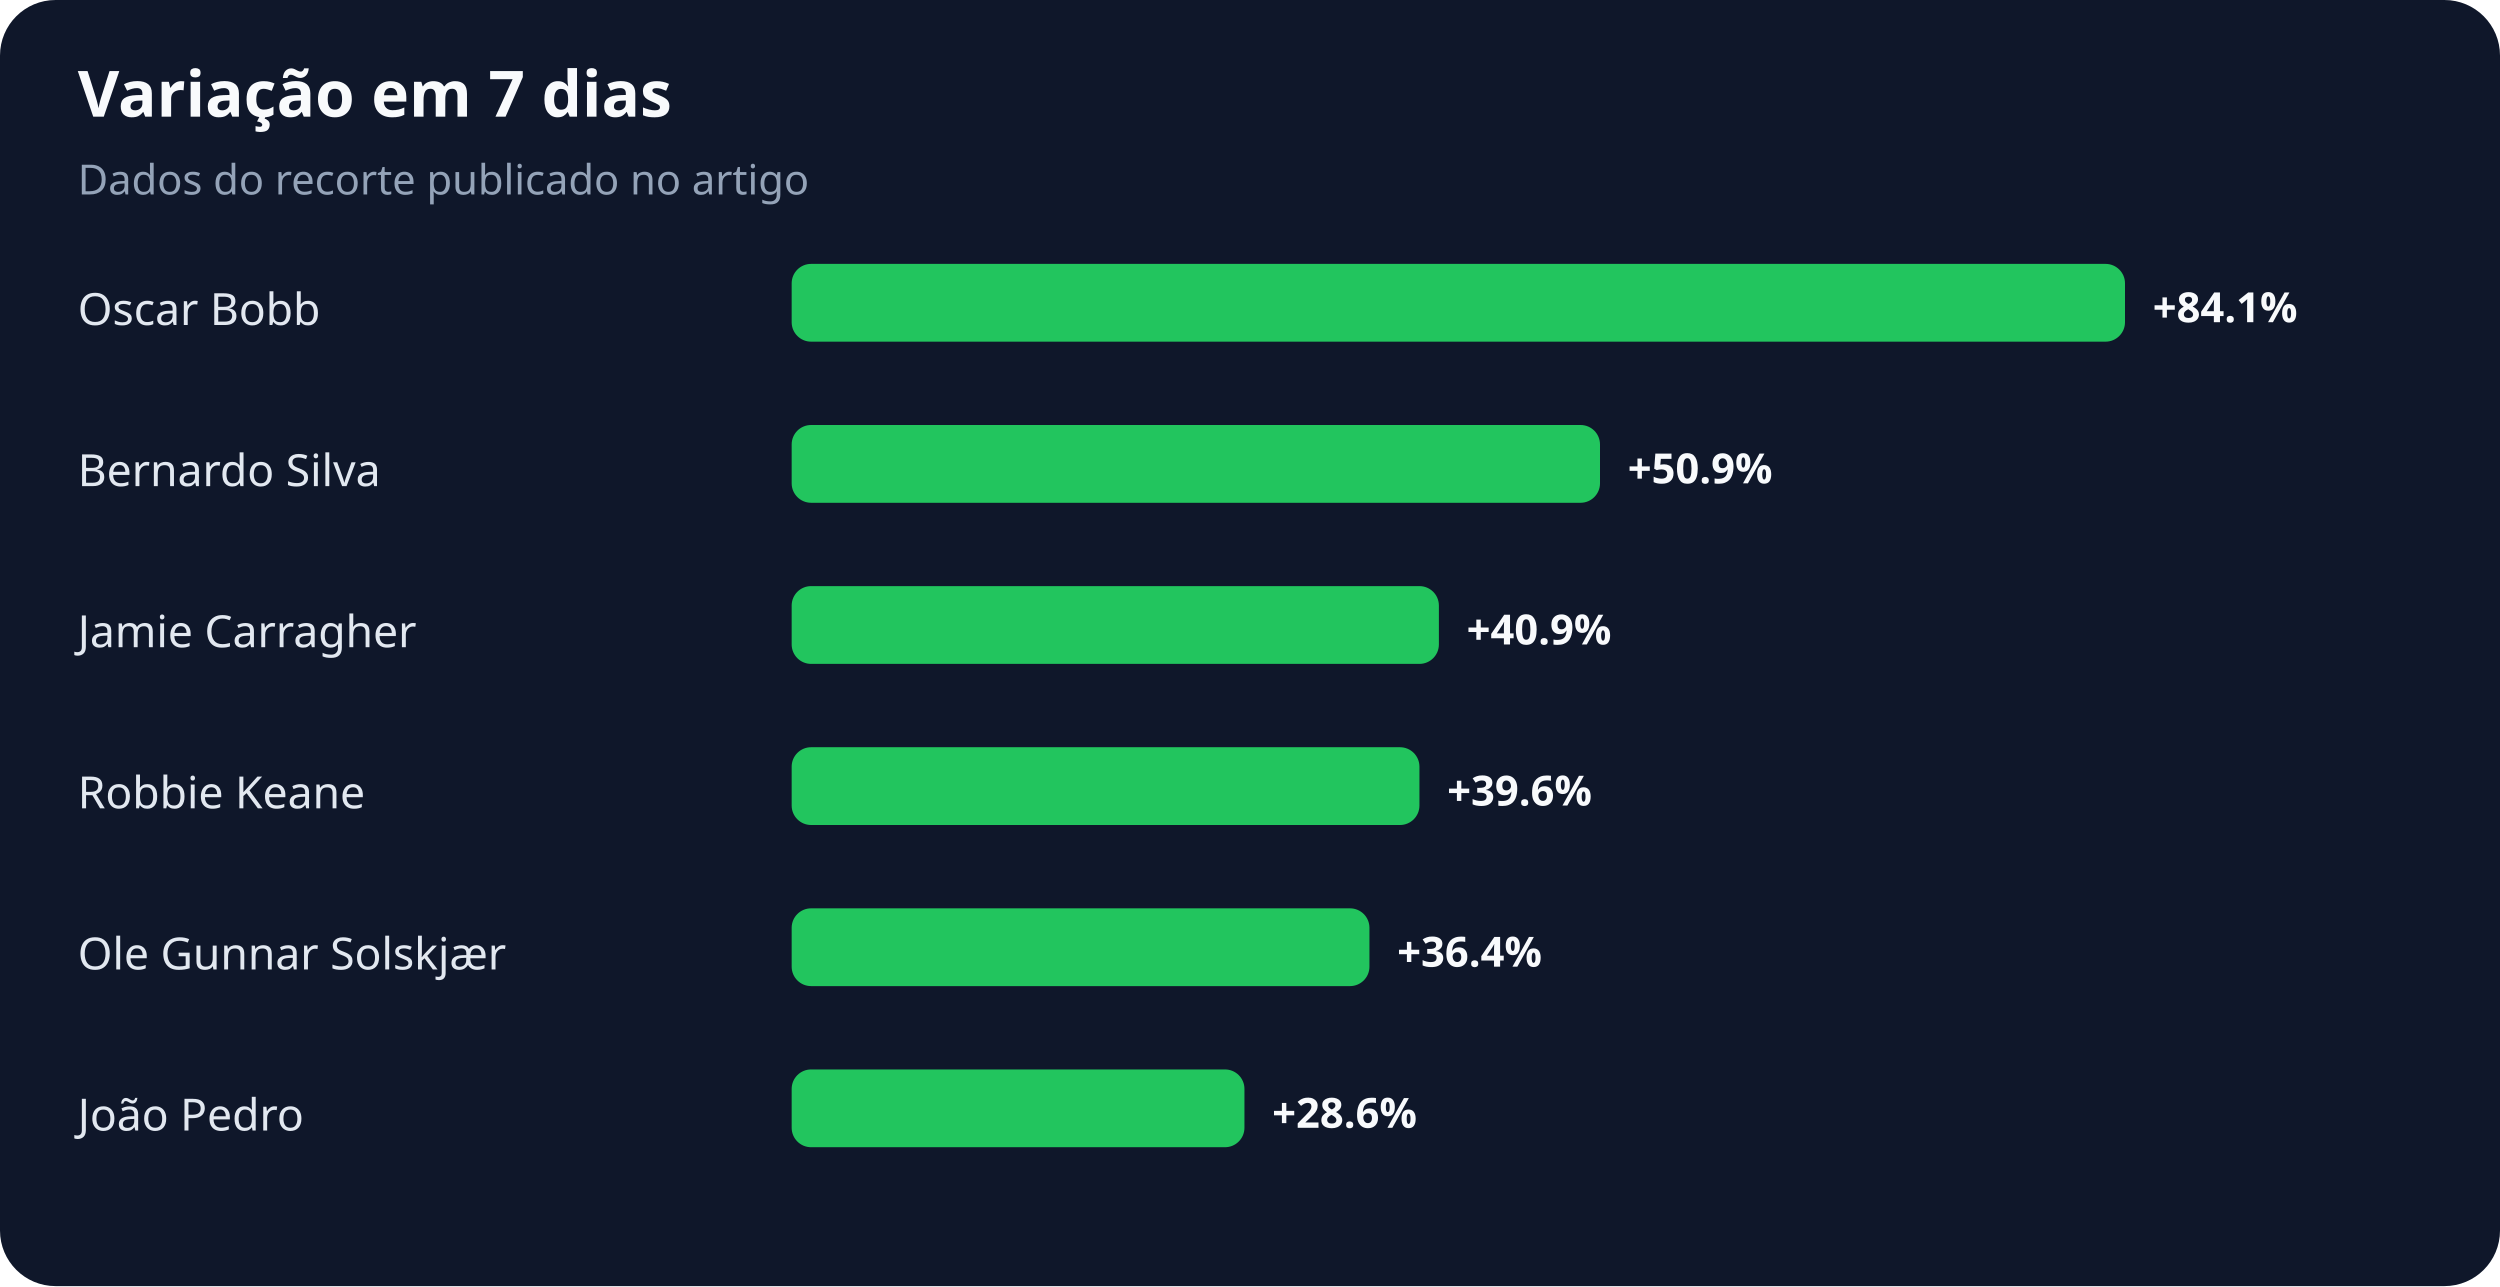
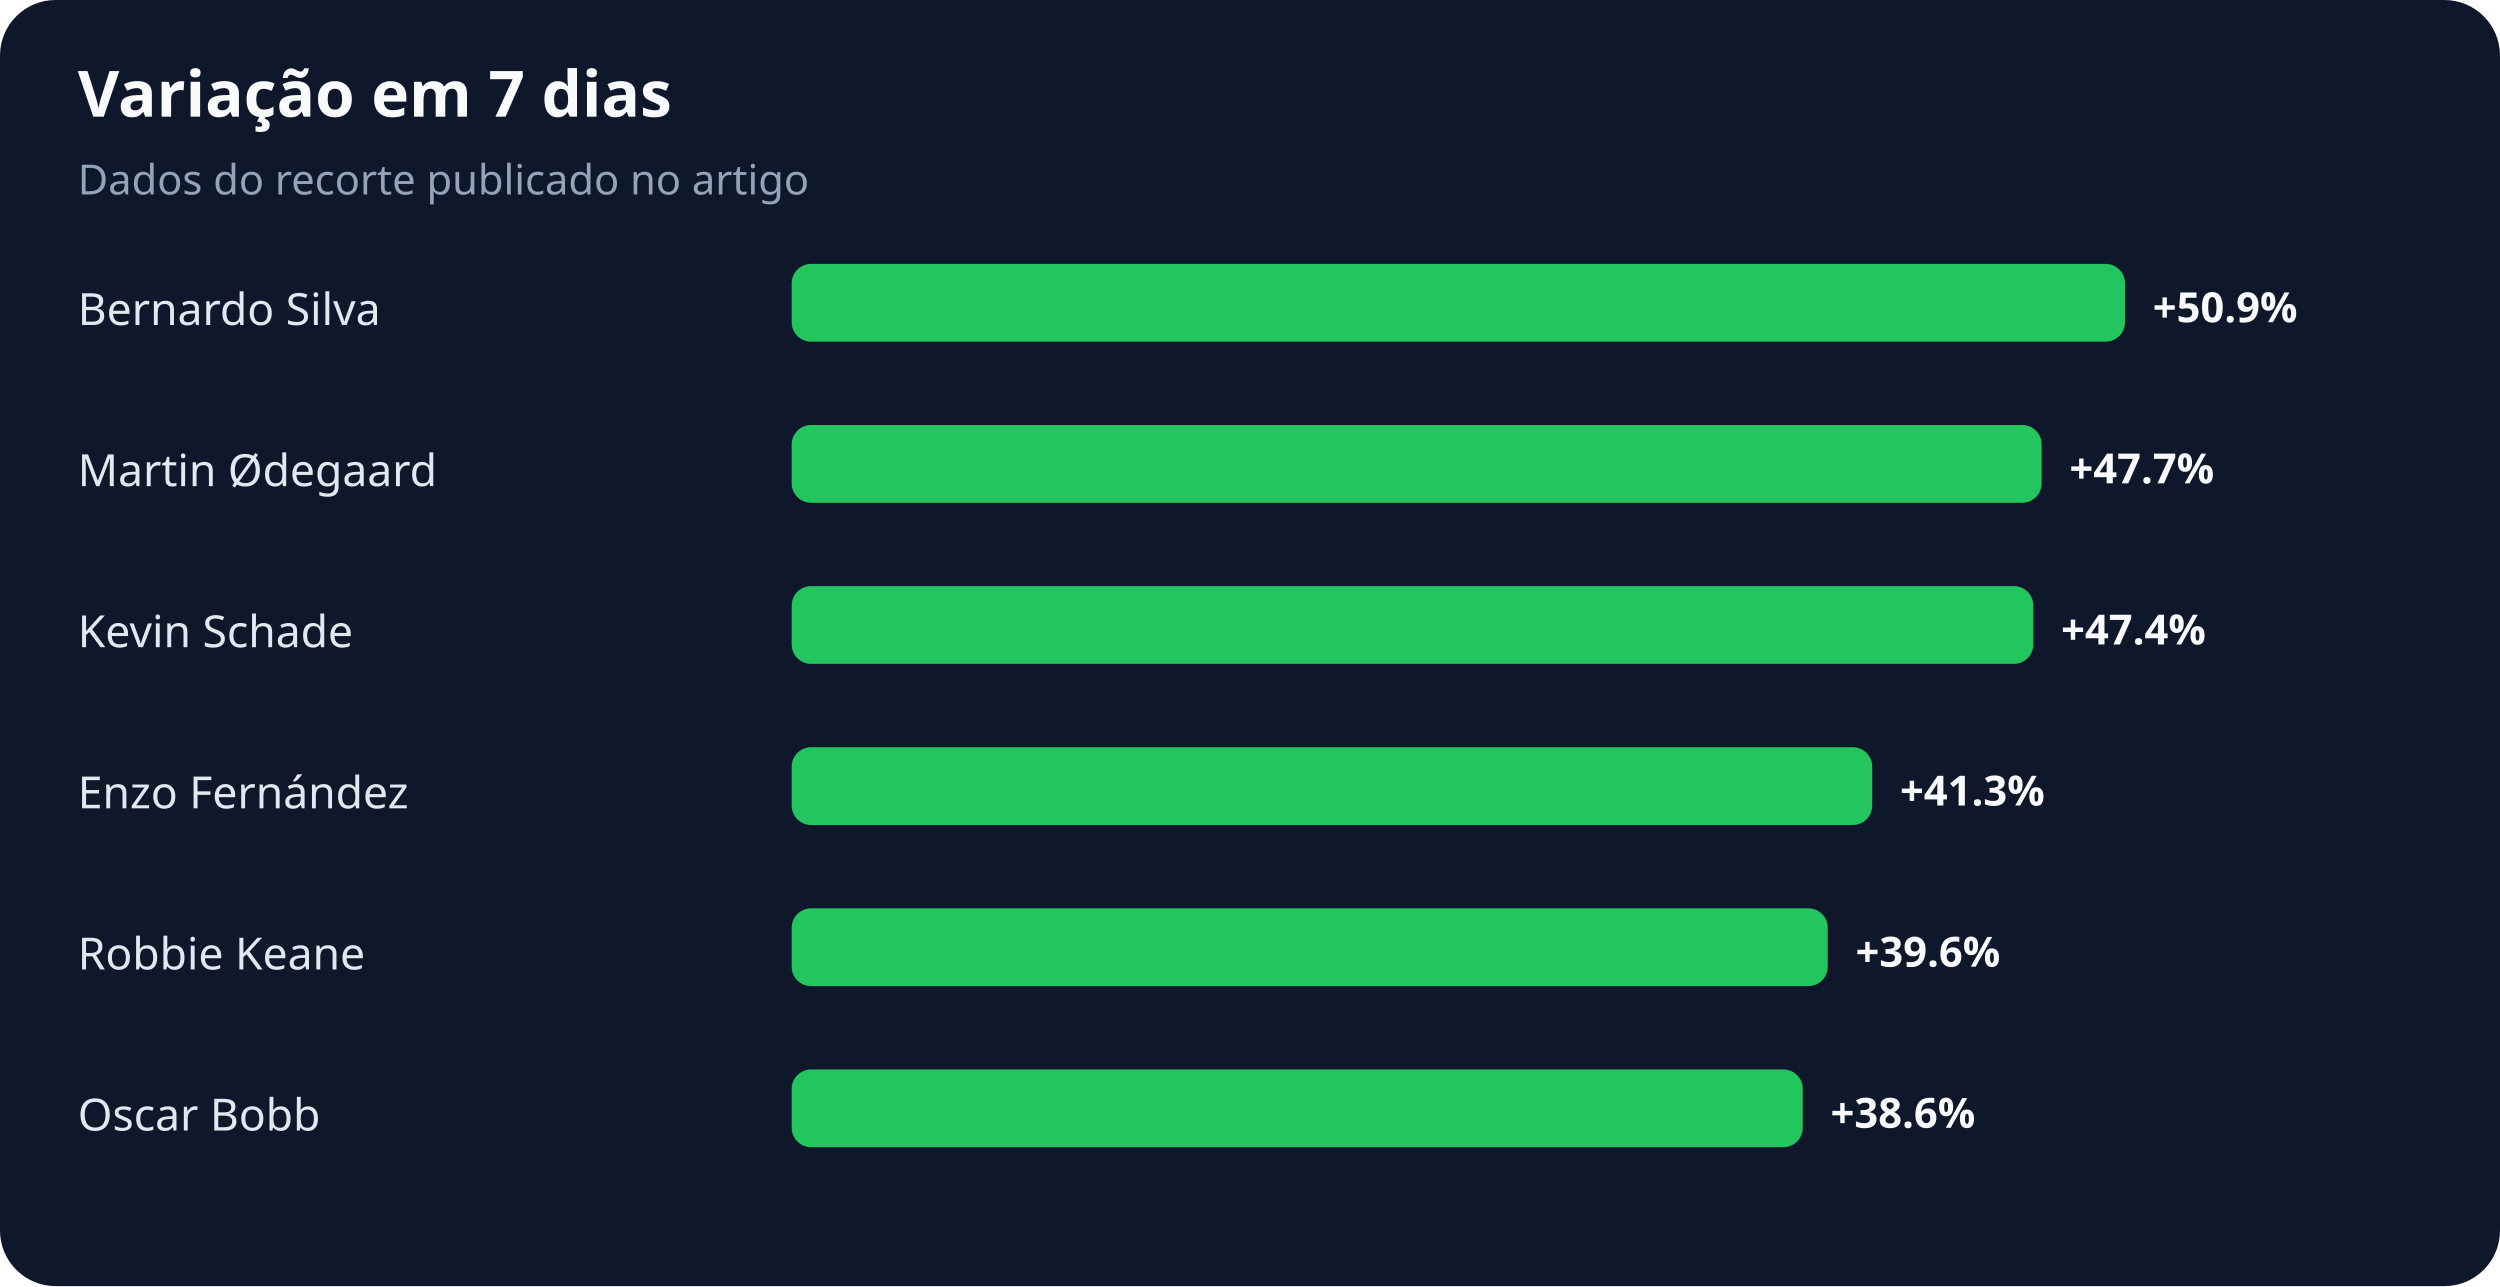
<svg xmlns="http://www.w3.org/2000/svg" width="900" height="463" viewBox="0 0 900 463" role="img" aria-labelledby="title desc">
  <rect width="100%" height="100%" rx="20" fill="#0f172a" />
  <text x="28" y="42" fill="#f8fafc" font-family="system-ui,sans-serif" font-size="23" font-weight="700">Variação em 7 dias</text>
  <text x="28" y="70" fill="#94a3b8" font-family="system-ui,sans-serif" font-size="15">Dados do recorte publicado no artigo</text>
-   <text x="28" y="117" fill="#e2e8f0" font-family="system-ui,sans-serif" font-size="16">Oscar Bobb</text>
+   <text x="28" y="117" fill="#e2e8f0" font-family="system-ui,sans-serif" font-size="16">Bernardo Silva</text>
  <rect x="285" y="95" width="480" height="28" rx="7" fill="#22c55e" />
-   <text x="775" y="116" fill="#f8fafc" font-family="system-ui,sans-serif" font-size="15" font-weight="700">+84.1%</text>
-   <text x="28" y="175" fill="#e2e8f0" font-family="system-ui,sans-serif" font-size="16">Bernardo Silva</text>
-   <rect x="285" y="153" width="291" height="28" rx="7" fill="#22c55e" />
-   <text x="586" y="174" fill="#f8fafc" font-family="system-ui,sans-serif" font-size="15" font-weight="700">+50.9%</text>
-   <text x="28" y="233" fill="#e2e8f0" font-family="system-ui,sans-serif" font-size="16">Jamie Carragher</text>
-   <rect x="285" y="211" width="233" height="28" rx="7" fill="#22c55e" />
-   <text x="528" y="232" fill="#f8fafc" font-family="system-ui,sans-serif" font-size="15" font-weight="700">+40.9%</text>
-   <text x="28" y="291" fill="#e2e8f0" font-family="system-ui,sans-serif" font-size="16">Robbie Keane</text>
-   <rect x="285" y="269" width="226" height="28" rx="7" fill="#22c55e" />
-   <text x="521" y="290" fill="#f8fafc" font-family="system-ui,sans-serif" font-size="15" font-weight="700">+39.6%</text>
-   <text x="28" y="349" fill="#e2e8f0" font-family="system-ui,sans-serif" font-size="16">Ole Gunnar Solskjær</text>
-   <rect x="285" y="327" width="208" height="28" rx="7" fill="#22c55e" />
-   <text x="503" y="348" fill="#f8fafc" font-family="system-ui,sans-serif" font-size="15" font-weight="700">+36.4%</text>
-   <text x="28" y="407" fill="#e2e8f0" font-family="system-ui,sans-serif" font-size="16">João Pedro</text>
-   <rect x="285" y="385" width="163" height="28" rx="7" fill="#22c55e" />
-   <text x="458" y="406" fill="#f8fafc" font-family="system-ui,sans-serif" font-size="15" font-weight="700">+28.6%</text>
+   <text x="775" y="116" fill="#f8fafc" font-family="system-ui,sans-serif" font-size="15" font-weight="700">+50.9%</text>
+   <text x="28" y="175" fill="#e2e8f0" font-family="system-ui,sans-serif" font-size="16">Martin Ødegaard</text>
+   <rect x="285" y="153" width="450" height="28" rx="7" fill="#22c55e" />
+   <text x="745" y="174" fill="#f8fafc" font-family="system-ui,sans-serif" font-size="15" font-weight="700">+47.7%</text>
+   <text x="28" y="233" fill="#e2e8f0" font-family="system-ui,sans-serif" font-size="16">Kevin Schade</text>
+   <rect x="285" y="211" width="447" height="28" rx="7" fill="#22c55e" />
+   <text x="742" y="232" fill="#f8fafc" font-family="system-ui,sans-serif" font-size="15" font-weight="700">+47.4%</text>
+   <text x="28" y="291" fill="#e2e8f0" font-family="system-ui,sans-serif" font-size="16">Enzo Fernández</text>
+   <rect x="285" y="269" width="389" height="28" rx="7" fill="#22c55e" />
+   <text x="684" y="290" fill="#f8fafc" font-family="system-ui,sans-serif" font-size="15" font-weight="700">+41.3%</text>
+   <text x="28" y="349" fill="#e2e8f0" font-family="system-ui,sans-serif" font-size="16">Robbie Keane</text>
+   <rect x="285" y="327" width="373" height="28" rx="7" fill="#22c55e" />
+   <text x="668" y="348" fill="#f8fafc" font-family="system-ui,sans-serif" font-size="15" font-weight="700">+39.6%</text>
+   <text x="28" y="407" fill="#e2e8f0" font-family="system-ui,sans-serif" font-size="16">Oscar Bobb</text>
+   <rect x="285" y="385" width="364" height="28" rx="7" fill="#22c55e" />
+   <text x="659" y="406" fill="#f8fafc" font-family="system-ui,sans-serif" font-size="15" font-weight="700">+38.6%</text>
</svg>
